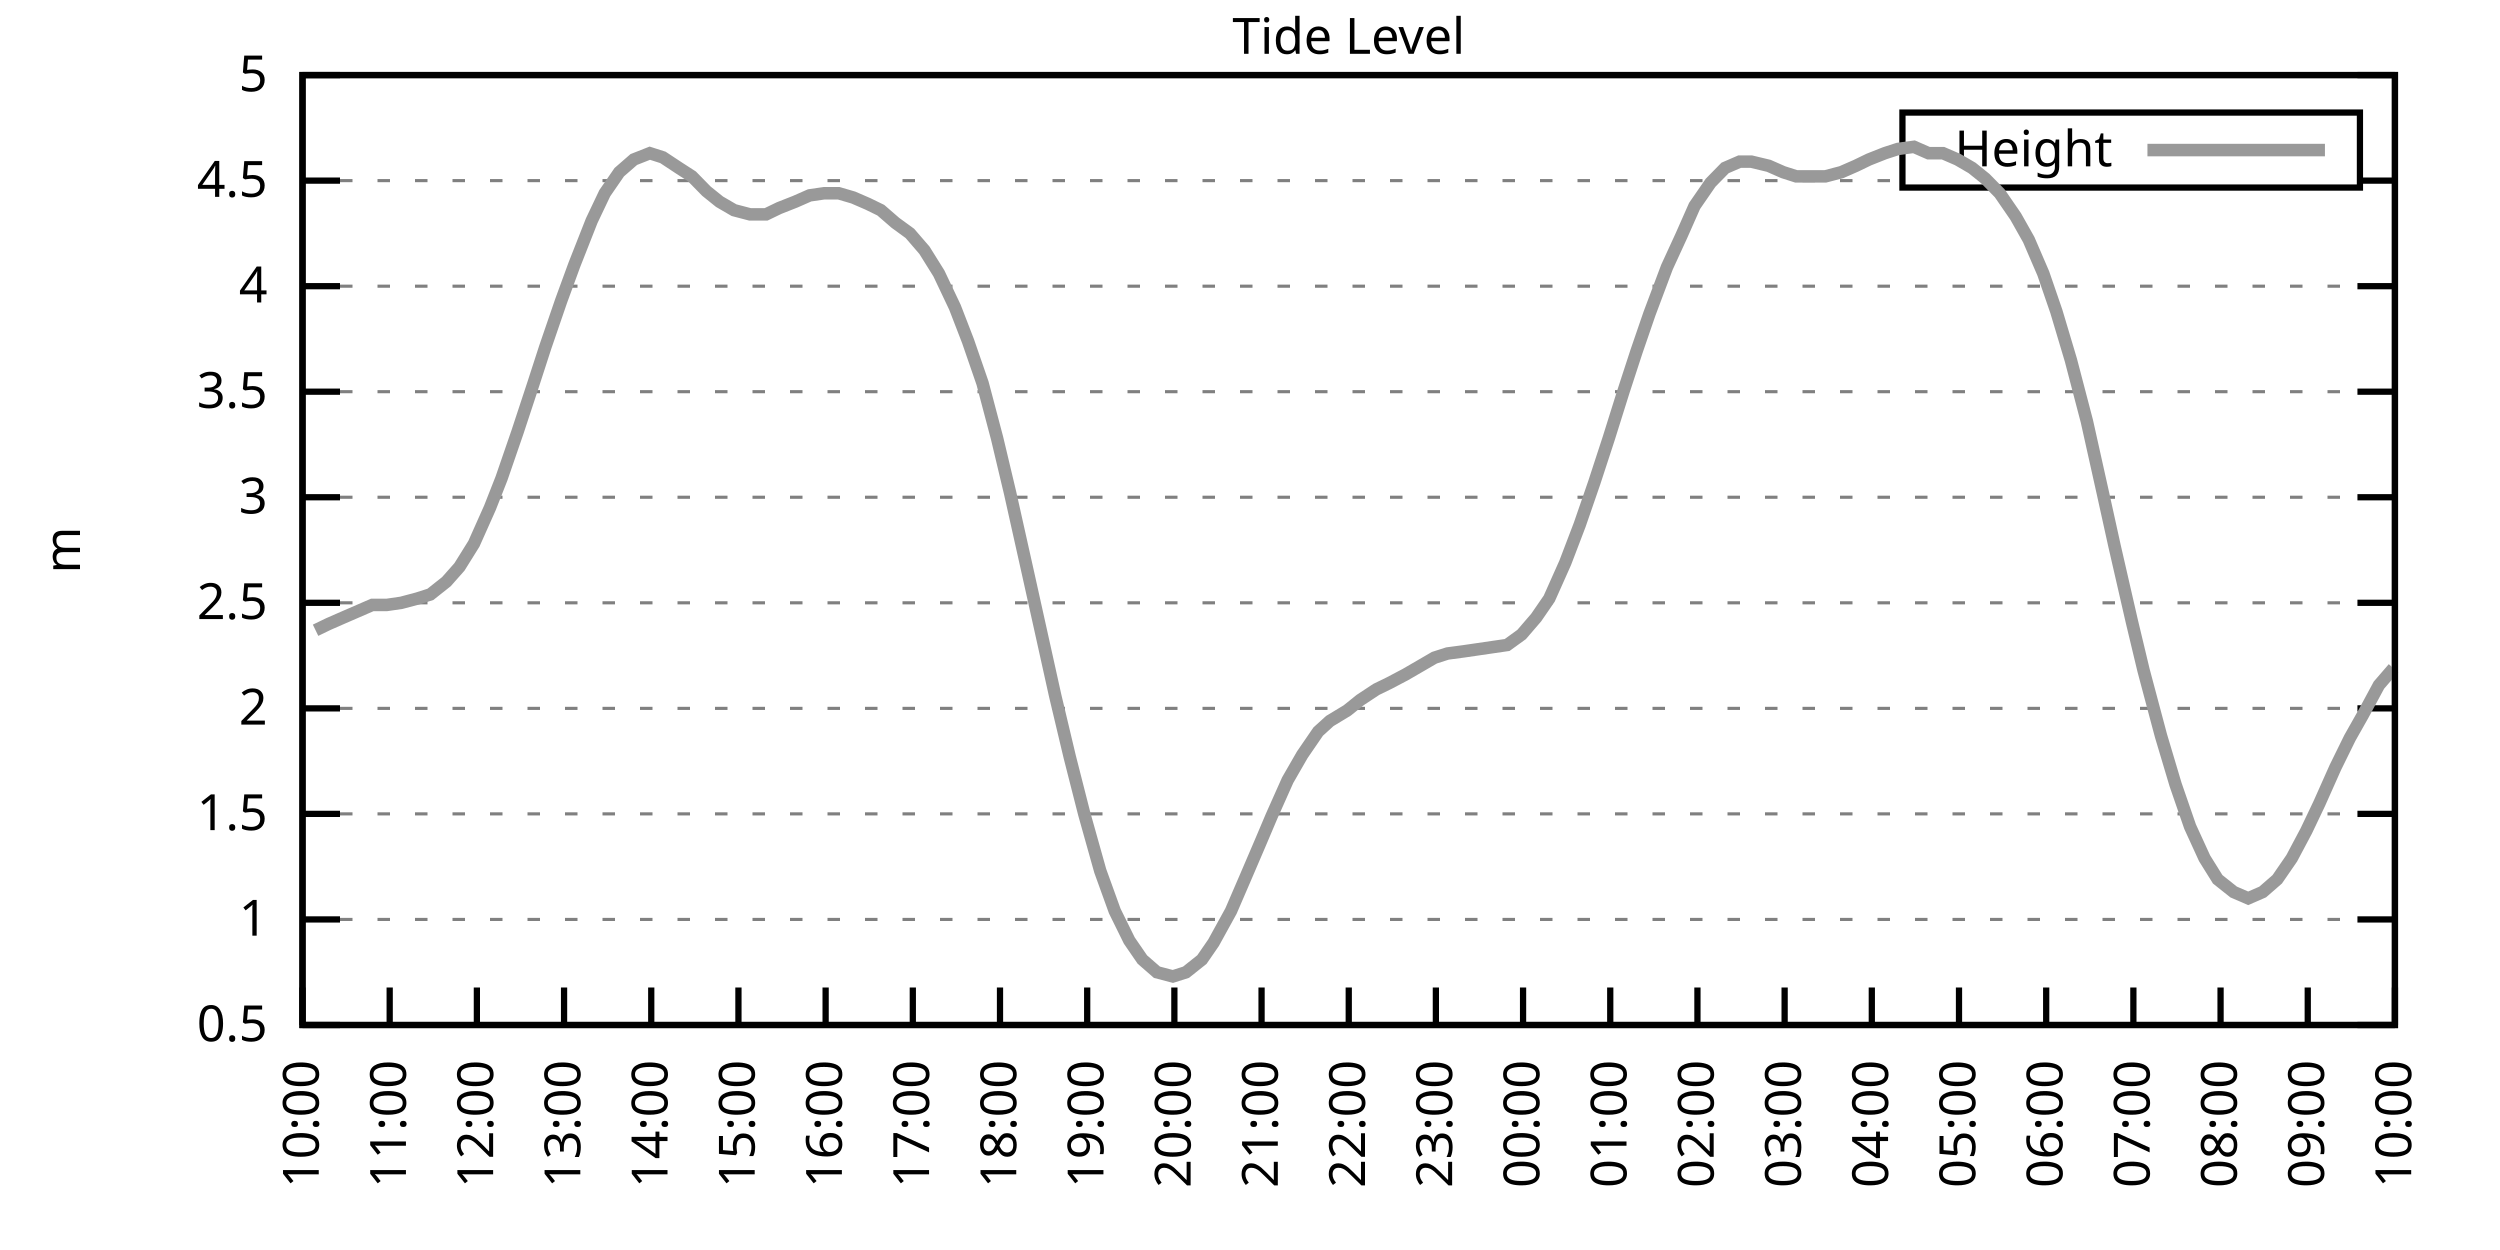
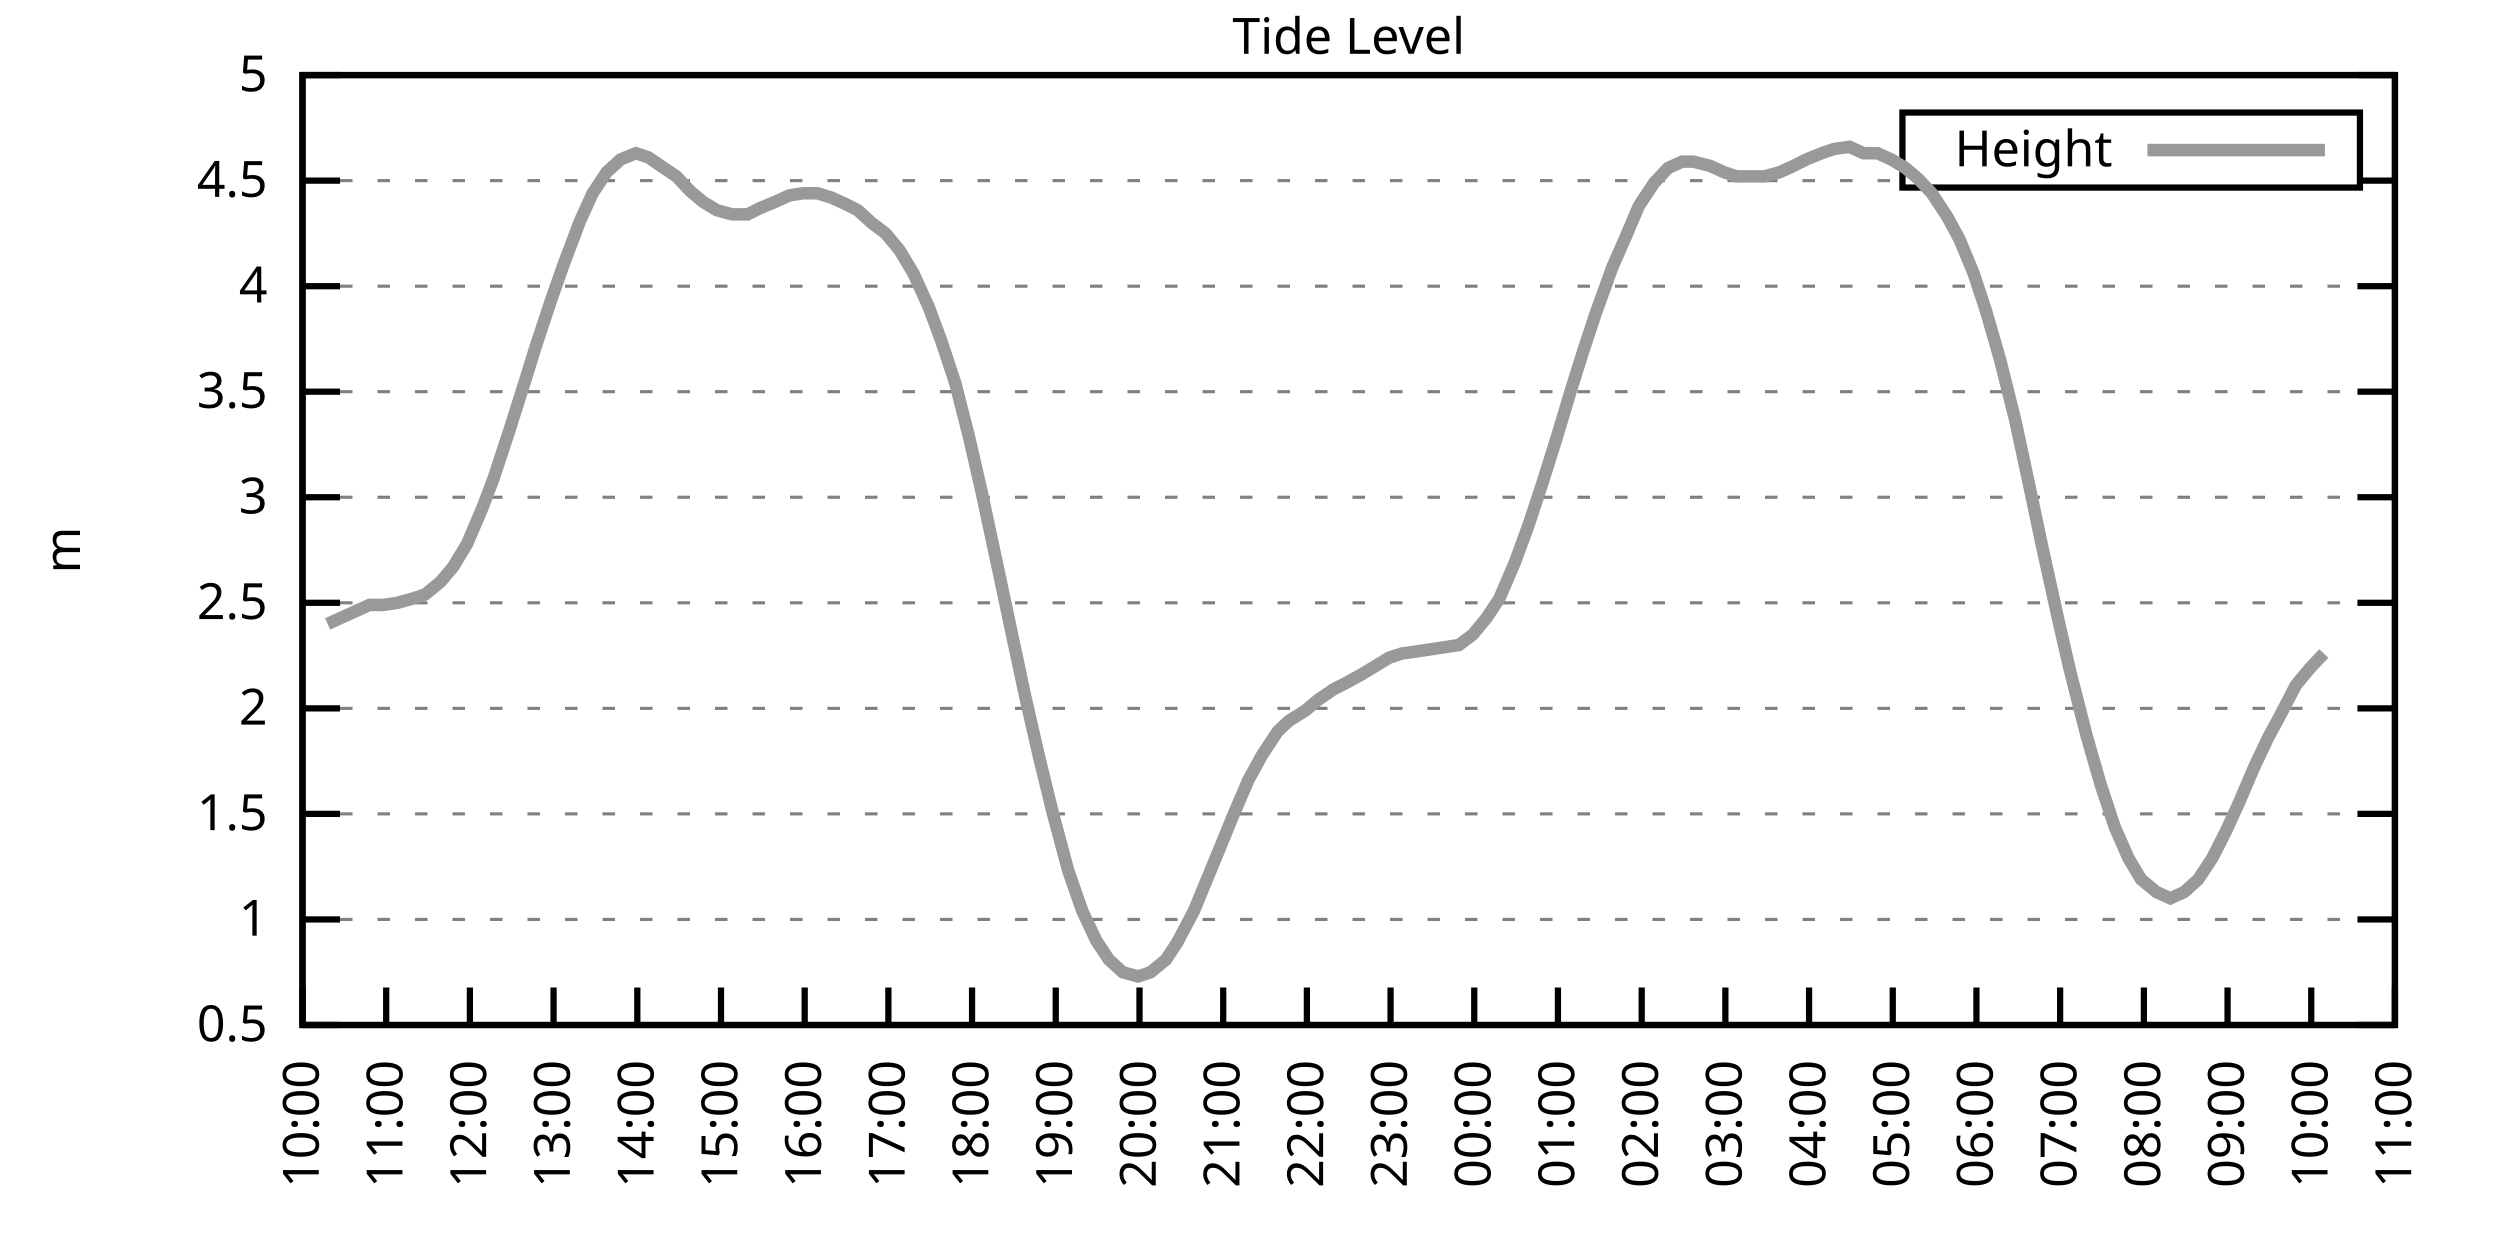
<svg xmlns="http://www.w3.org/2000/svg" xmlns:xlink="http://www.w3.org/1999/xlink" width="400" height="200" viewBox="0 0 400 200">
  <g id="gnuplot_canvas">
    <rect x="0" y="0" width="400" height="200" fill="none" />
    <defs>
      <circle id="gpDot" r="0.5" stroke-width="0.5" stroke="currentColor" />
      <path id="gpPt0" stroke-width="0.333" stroke="currentColor" d="M-1,0 h2 M0,-1 v2" />
      <path id="gpPt1" stroke-width="0.333" stroke="currentColor" d="M-1,-1 L1,1 M1,-1 L-1,1" />
      <path id="gpPt2" stroke-width="0.333" stroke="currentColor" d="M-1,0 L1,0 M0,-1 L0,1 M-1,-1 L1,1 M-1,1 L1,-1" />
      <rect id="gpPt3" stroke-width="0.333" stroke="currentColor" x="-1" y="-1" width="2" height="2" />
      <rect id="gpPt4" stroke-width="0.333" stroke="currentColor" fill="currentColor" x="-1" y="-1" width="2" height="2" />
      <circle id="gpPt5" stroke-width="0.333" stroke="currentColor" cx="0" cy="0" r="1" />
      <use xlink:href="#gpPt5" id="gpPt6" fill="currentColor" stroke="none" />
      <path id="gpPt7" stroke-width="0.333" stroke="currentColor" d="M0,-1.33 L-1.33,0.67 L1.33,0.67 z" />
      <use xlink:href="#gpPt7" id="gpPt8" fill="currentColor" stroke="none" />
      <use xlink:href="#gpPt7" id="gpPt9" stroke="currentColor" transform="rotate(180)" />
      <use xlink:href="#gpPt9" id="gpPt10" fill="currentColor" stroke="none" />
      <use xlink:href="#gpPt3" id="gpPt11" stroke="currentColor" transform="rotate(45)" />
      <use xlink:href="#gpPt11" id="gpPt12" fill="currentColor" stroke="none" />
      <path id="gpPt13" stroke-width="0.333" stroke="currentColor" d="M0,1.330 L1.265,0.411 L0.782,-1.067 L-0.782,-1.076 L-1.265,0.411 z" />
      <use xlink:href="#gpPt13" id="gpPt14" fill="currentColor" stroke="none" />
      <filter id="textbox" filterUnits="objectBoundingBox" x="0" y="0" height="1" width="1">
        <feFlood flood-color="white" flood-opacity="1" result="bgnd" />
        <feComposite in="SourceGraphic" in2="bgnd" operator="atop" />
      </filter>
      <filter id="greybox" filterUnits="objectBoundingBox" x="0" y="0" height="1" width="1">
        <feFlood flood-color="lightgrey" flood-opacity="1" result="grey" />
        <feComposite in="SourceGraphic" in2="grey" operator="atop" />
      </filter>
    </defs>
    <g fill="none" color="white" stroke="currentColor" stroke-width="1.00" stroke-linecap="butt" stroke-linejoin="miter">
</g>
    <g fill="none" color="black" stroke="currentColor" stroke-width="1.00" stroke-linecap="butt" stroke-linejoin="miter">
      <g stroke="none" shape-rendering="crispEdges">
        <polygon fill="rgb(255, 255, 255)" points="48.40,164.00 383.18,164.00 383.18,12.02 48.40,12.02 " />
      </g>
    </g>
    <g fill="none" color="black" stroke="currentColor" stroke-width="1.00" stroke-linecap="butt" stroke-linejoin="miter">
</g>
    <g fill="none" color="black" stroke="black" stroke-width="0.50" stroke-linecap="butt" stroke-linejoin="miter">
</g>
    <g fill="none" color="gray" stroke="currentColor" stroke-width="0.50" stroke-linecap="butt" stroke-linejoin="miter">
      <path stroke="gray" stroke-dasharray="2,4" class="gridline" d="M48.40,164.00 L383.19,164.00  " />
    </g>
    <g fill="none" color="gray" stroke="gray" stroke-width="1.00" stroke-linecap="butt" stroke-linejoin="miter">
</g>
    <g fill="none" color="black" stroke="currentColor" stroke-width="1.00" stroke-linecap="butt" stroke-linejoin="miter">
      <path stroke="black" d="M48.40,164.00 L54.40,164.00 M383.19,164.00 L377.19,164.00  " />
      <g transform="translate(42.80,166.60)" stroke="none" fill="black" font-family="Sans" font-size="8.00" text-anchor="end">
        <text>
          <tspan font-family="Sans"> 0.5</tspan>
        </text>
      </g>
    </g>
    <g fill="none" color="black" stroke="currentColor" stroke-width="1.00" stroke-linecap="butt" stroke-linejoin="miter">
</g>
    <g fill="none" color="black" stroke="black" stroke-width="0.50" stroke-linecap="butt" stroke-linejoin="miter">
</g>
    <g fill="none" color="gray" stroke="currentColor" stroke-width="0.50" stroke-linecap="butt" stroke-linejoin="miter">
      <path stroke="gray" stroke-dasharray="2,4" class="gridline" d="M48.40,147.11 L383.19,147.11  " />
    </g>
    <g fill="none" color="gray" stroke="gray" stroke-width="1.00" stroke-linecap="butt" stroke-linejoin="miter">
</g>
    <g fill="none" color="black" stroke="currentColor" stroke-width="1.00" stroke-linecap="butt" stroke-linejoin="miter">
      <path stroke="black" d="M48.40,147.11 L54.40,147.11 M383.19,147.11 L377.19,147.11  " />
      <g transform="translate(42.80,149.71)" stroke="none" fill="black" font-family="Sans" font-size="8.00" text-anchor="end">
        <text>
          <tspan font-family="Sans"> 1</tspan>
        </text>
      </g>
    </g>
    <g fill="none" color="black" stroke="currentColor" stroke-width="1.00" stroke-linecap="butt" stroke-linejoin="miter">
</g>
    <g fill="none" color="black" stroke="black" stroke-width="0.50" stroke-linecap="butt" stroke-linejoin="miter">
</g>
    <g fill="none" color="gray" stroke="currentColor" stroke-width="0.50" stroke-linecap="butt" stroke-linejoin="miter">
      <path stroke="gray" stroke-dasharray="2,4" class="gridline" d="M48.40,130.22 L383.19,130.22  " />
    </g>
    <g fill="none" color="gray" stroke="gray" stroke-width="1.00" stroke-linecap="butt" stroke-linejoin="miter">
</g>
    <g fill="none" color="black" stroke="currentColor" stroke-width="1.00" stroke-linecap="butt" stroke-linejoin="miter">
      <path stroke="black" d="M48.40,130.22 L54.40,130.22 M383.19,130.22 L377.19,130.22  " />
      <g transform="translate(42.80,132.82)" stroke="none" fill="black" font-family="Sans" font-size="8.00" text-anchor="end">
        <text>
          <tspan font-family="Sans"> 1.5</tspan>
        </text>
      </g>
    </g>
    <g fill="none" color="black" stroke="currentColor" stroke-width="1.00" stroke-linecap="butt" stroke-linejoin="miter">
</g>
    <g fill="none" color="black" stroke="black" stroke-width="0.50" stroke-linecap="butt" stroke-linejoin="miter">
</g>
    <g fill="none" color="gray" stroke="currentColor" stroke-width="0.50" stroke-linecap="butt" stroke-linejoin="miter">
      <path stroke="gray" stroke-dasharray="2,4" class="gridline" d="M48.40,113.34 L383.19,113.34  " />
    </g>
    <g fill="none" color="gray" stroke="gray" stroke-width="1.00" stroke-linecap="butt" stroke-linejoin="miter">
</g>
    <g fill="none" color="black" stroke="currentColor" stroke-width="1.00" stroke-linecap="butt" stroke-linejoin="miter">
      <path stroke="black" d="M48.40,113.34 L54.40,113.34 M383.19,113.34 L377.19,113.34  " />
      <g transform="translate(42.80,115.94)" stroke="none" fill="black" font-family="Sans" font-size="8.00" text-anchor="end">
        <text>
          <tspan font-family="Sans"> 2</tspan>
        </text>
      </g>
    </g>
    <g fill="none" color="black" stroke="currentColor" stroke-width="1.00" stroke-linecap="butt" stroke-linejoin="miter">
</g>
    <g fill="none" color="black" stroke="black" stroke-width="0.50" stroke-linecap="butt" stroke-linejoin="miter">
</g>
    <g fill="none" color="gray" stroke="currentColor" stroke-width="0.50" stroke-linecap="butt" stroke-linejoin="miter">
      <path stroke="gray" stroke-dasharray="2,4" class="gridline" d="M48.40,96.45 L383.19,96.45  " />
    </g>
    <g fill="none" color="gray" stroke="gray" stroke-width="1.00" stroke-linecap="butt" stroke-linejoin="miter">
</g>
    <g fill="none" color="black" stroke="currentColor" stroke-width="1.00" stroke-linecap="butt" stroke-linejoin="miter">
      <path stroke="black" d="M48.40,96.45 L54.40,96.45 M383.19,96.45 L377.19,96.45  " />
      <g transform="translate(42.80,99.05)" stroke="none" fill="black" font-family="Sans" font-size="8.00" text-anchor="end">
        <text>
          <tspan font-family="Sans"> 2.5</tspan>
        </text>
      </g>
    </g>
    <g fill="none" color="black" stroke="currentColor" stroke-width="1.00" stroke-linecap="butt" stroke-linejoin="miter">
</g>
    <g fill="none" color="black" stroke="black" stroke-width="0.50" stroke-linecap="butt" stroke-linejoin="miter">
</g>
    <g fill="none" color="gray" stroke="currentColor" stroke-width="0.50" stroke-linecap="butt" stroke-linejoin="miter">
      <path stroke="gray" stroke-dasharray="2,4" class="gridline" d="M48.40,79.56 L383.19,79.56  " />
    </g>
    <g fill="none" color="gray" stroke="gray" stroke-width="1.00" stroke-linecap="butt" stroke-linejoin="miter">
</g>
    <g fill="none" color="black" stroke="currentColor" stroke-width="1.00" stroke-linecap="butt" stroke-linejoin="miter">
      <path stroke="black" d="M48.40,79.56 L54.40,79.56 M383.19,79.56 L377.19,79.56  " />
      <g transform="translate(42.80,82.16)" stroke="none" fill="black" font-family="Sans" font-size="8.00" text-anchor="end">
        <text>
          <tspan font-family="Sans"> 3</tspan>
        </text>
      </g>
    </g>
    <g fill="none" color="black" stroke="currentColor" stroke-width="1.00" stroke-linecap="butt" stroke-linejoin="miter">
</g>
    <g fill="none" color="black" stroke="black" stroke-width="0.50" stroke-linecap="butt" stroke-linejoin="miter">
</g>
    <g fill="none" color="gray" stroke="currentColor" stroke-width="0.50" stroke-linecap="butt" stroke-linejoin="miter">
      <path stroke="gray" stroke-dasharray="2,4" class="gridline" d="M48.40,62.67 L383.19,62.67  " />
    </g>
    <g fill="none" color="gray" stroke="gray" stroke-width="1.00" stroke-linecap="butt" stroke-linejoin="miter">
</g>
    <g fill="none" color="black" stroke="currentColor" stroke-width="1.00" stroke-linecap="butt" stroke-linejoin="miter">
      <path stroke="black" d="M48.40,62.67 L54.40,62.67 M383.19,62.67 L377.19,62.67  " />
      <g transform="translate(42.80,65.27)" stroke="none" fill="black" font-family="Sans" font-size="8.00" text-anchor="end">
        <text>
          <tspan font-family="Sans"> 3.5</tspan>
        </text>
      </g>
    </g>
    <g fill="none" color="black" stroke="currentColor" stroke-width="1.00" stroke-linecap="butt" stroke-linejoin="miter">
</g>
    <g fill="none" color="black" stroke="black" stroke-width="0.50" stroke-linecap="butt" stroke-linejoin="miter">
</g>
    <g fill="none" color="gray" stroke="currentColor" stroke-width="0.50" stroke-linecap="butt" stroke-linejoin="miter">
      <path stroke="gray" stroke-dasharray="2,4" class="gridline" d="M48.40,45.79 L383.19,45.79  " />
    </g>
    <g fill="none" color="gray" stroke="gray" stroke-width="1.00" stroke-linecap="butt" stroke-linejoin="miter">
</g>
    <g fill="none" color="black" stroke="currentColor" stroke-width="1.00" stroke-linecap="butt" stroke-linejoin="miter">
      <path stroke="black" d="M48.40,45.79 L54.40,45.79 M383.19,45.79 L377.19,45.79  " />
      <g transform="translate(42.80,48.39)" stroke="none" fill="black" font-family="Sans" font-size="8.00" text-anchor="end">
        <text>
          <tspan font-family="Sans"> 4</tspan>
        </text>
      </g>
    </g>
    <g fill="none" color="black" stroke="currentColor" stroke-width="1.00" stroke-linecap="butt" stroke-linejoin="miter">
</g>
    <g fill="none" color="black" stroke="black" stroke-width="0.50" stroke-linecap="butt" stroke-linejoin="miter">
</g>
    <g fill="none" color="gray" stroke="currentColor" stroke-width="0.50" stroke-linecap="butt" stroke-linejoin="miter">
      <path stroke="gray" stroke-dasharray="2,4" class="gridline" d="M48.40,28.90 L304.39,28.90 M377.59,28.90 L383.19,28.90  " />
    </g>
    <g fill="none" color="gray" stroke="gray" stroke-width="1.00" stroke-linecap="butt" stroke-linejoin="miter">
</g>
    <g fill="none" color="black" stroke="currentColor" stroke-width="1.00" stroke-linecap="butt" stroke-linejoin="miter">
      <path stroke="black" d="M48.40,28.90 L54.40,28.90 M383.19,28.90 L377.19,28.90  " />
      <g transform="translate(42.80,31.50)" stroke="none" fill="black" font-family="Sans" font-size="8.00" text-anchor="end">
        <text>
          <tspan font-family="Sans"> 4.5</tspan>
        </text>
      </g>
    </g>
    <g fill="none" color="black" stroke="currentColor" stroke-width="1.00" stroke-linecap="butt" stroke-linejoin="miter">
</g>
    <g fill="none" color="black" stroke="black" stroke-width="0.50" stroke-linecap="butt" stroke-linejoin="miter">
</g>
    <g fill="none" color="gray" stroke="currentColor" stroke-width="0.50" stroke-linecap="butt" stroke-linejoin="miter">
      <path stroke="gray" stroke-dasharray="2,4" class="gridline" d="M48.40,12.01 L383.19,12.01  " />
    </g>
    <g fill="none" color="gray" stroke="gray" stroke-width="1.00" stroke-linecap="butt" stroke-linejoin="miter">
</g>
    <g fill="none" color="black" stroke="currentColor" stroke-width="1.00" stroke-linecap="butt" stroke-linejoin="miter">
      <path stroke="black" d="M48.40,12.01 L54.40,12.01 M383.19,12.01 L377.19,12.01  " />
      <g transform="translate(42.80,14.61)" stroke="none" fill="black" font-family="Sans" font-size="8.00" text-anchor="end">
        <text>
          <tspan font-family="Sans"> 5</tspan>
        </text>
      </g>
    </g>
    <g fill="none" color="black" stroke="currentColor" stroke-width="1.00" stroke-linecap="butt" stroke-linejoin="miter">
      <path stroke="black" d="M48.40,164.00 L48.40,158.00  " />
      <g transform="translate(51.00,169.60) rotate(270.00)" stroke="none" fill="black" font-family="Sans" font-size="8.00" text-anchor="end">
        <text>
          <tspan font-family="Sans">10:00</tspan>
        </text>
      </g>
    </g>
    <g fill="none" color="black" stroke="currentColor" stroke-width="1.00" stroke-linecap="butt" stroke-linejoin="miter">
-       <path stroke="black" d="M62.35,164.00 L62.35,158.00  " />
-       <g transform="translate(64.95,169.60) rotate(270.00)" stroke="none" fill="black" font-family="Sans" font-size="8.00" text-anchor="end">
+       <path stroke="black" d="M61.79,164.00 L61.79,158.00  " />
+       <g transform="translate(64.39,169.60) rotate(270.00)" stroke="none" fill="black" font-family="Sans" font-size="8.00" text-anchor="end">
        <text>
          <tspan font-family="Sans">11:00</tspan>
        </text>
      </g>
    </g>
    <g fill="none" color="black" stroke="currentColor" stroke-width="1.00" stroke-linecap="butt" stroke-linejoin="miter">
-       <path stroke="black" d="M76.30,164.00 L76.30,158.00  " />
-       <g transform="translate(78.90,169.60) rotate(270.00)" stroke="none" fill="black" font-family="Sans" font-size="8.00" text-anchor="end">
+       <path stroke="black" d="M75.18,164.00 L75.18,158.00  " />
+       <g transform="translate(77.78,169.60) rotate(270.00)" stroke="none" fill="black" font-family="Sans" font-size="8.00" text-anchor="end">
        <text>
          <tspan font-family="Sans">12:00</tspan>
        </text>
      </g>
    </g>
    <g fill="none" color="black" stroke="currentColor" stroke-width="1.00" stroke-linecap="butt" stroke-linejoin="miter">
-       <path stroke="black" d="M90.25,164.00 L90.25,158.00  " />
-       <g transform="translate(92.85,169.60) rotate(270.00)" stroke="none" fill="black" font-family="Sans" font-size="8.00" text-anchor="end">
+       <path stroke="black" d="M88.57,164.00 L88.57,158.00  " />
+       <g transform="translate(91.17,169.60) rotate(270.00)" stroke="none" fill="black" font-family="Sans" font-size="8.00" text-anchor="end">
        <text>
          <tspan font-family="Sans">13:00</tspan>
        </text>
      </g>
    </g>
    <g fill="none" color="black" stroke="currentColor" stroke-width="1.00" stroke-linecap="butt" stroke-linejoin="miter">
-       <path stroke="black" d="M104.20,164.00 L104.20,158.00  " />
-       <g transform="translate(106.80,169.60) rotate(270.00)" stroke="none" fill="black" font-family="Sans" font-size="8.00" text-anchor="end">
+       <path stroke="black" d="M101.97,164.00 L101.97,158.00  " />
+       <g transform="translate(104.57,169.60) rotate(270.00)" stroke="none" fill="black" font-family="Sans" font-size="8.00" text-anchor="end">
        <text>
          <tspan font-family="Sans">14:00</tspan>
        </text>
      </g>
    </g>
    <g fill="none" color="black" stroke="currentColor" stroke-width="1.00" stroke-linecap="butt" stroke-linejoin="miter">
-       <path stroke="black" d="M118.15,164.00 L118.15,158.00  " />
-       <g transform="translate(120.75,169.60) rotate(270.00)" stroke="none" fill="black" font-family="Sans" font-size="8.00" text-anchor="end">
+       <path stroke="black" d="M115.36,164.00 L115.36,158.00  " />
+       <g transform="translate(117.96,169.60) rotate(270.00)" stroke="none" fill="black" font-family="Sans" font-size="8.00" text-anchor="end">
        <text>
          <tspan font-family="Sans">15:00</tspan>
        </text>
      </g>
    </g>
    <g fill="none" color="black" stroke="currentColor" stroke-width="1.00" stroke-linecap="butt" stroke-linejoin="miter">
-       <path stroke="black" d="M132.10,164.00 L132.10,158.00  " />
-       <g transform="translate(134.70,169.60) rotate(270.00)" stroke="none" fill="black" font-family="Sans" font-size="8.00" text-anchor="end">
+       <path stroke="black" d="M128.75,164.00 L128.75,158.00  " />
+       <g transform="translate(131.35,169.60) rotate(270.00)" stroke="none" fill="black" font-family="Sans" font-size="8.00" text-anchor="end">
        <text>
          <tspan font-family="Sans">16:00</tspan>
        </text>
      </g>
    </g>
    <g fill="none" color="black" stroke="currentColor" stroke-width="1.00" stroke-linecap="butt" stroke-linejoin="miter">
-       <path stroke="black" d="M146.05,164.00 L146.05,158.00  " />
-       <g transform="translate(148.65,169.60) rotate(270.00)" stroke="none" fill="black" font-family="Sans" font-size="8.00" text-anchor="end">
+       <path stroke="black" d="M142.14,164.00 L142.14,158.00  " />
+       <g transform="translate(144.74,169.60) rotate(270.00)" stroke="none" fill="black" font-family="Sans" font-size="8.00" text-anchor="end">
        <text>
          <tspan font-family="Sans">17:00</tspan>
        </text>
      </g>
    </g>
    <g fill="none" color="black" stroke="currentColor" stroke-width="1.00" stroke-linecap="butt" stroke-linejoin="miter">
-       <path stroke="black" d="M160.00,164.00 L160.00,158.00  " />
-       <g transform="translate(162.60,169.60) rotate(270.00)" stroke="none" fill="black" font-family="Sans" font-size="8.00" text-anchor="end">
+       <path stroke="black" d="M155.53,164.00 L155.53,158.00  " />
+       <g transform="translate(158.13,169.60) rotate(270.00)" stroke="none" fill="black" font-family="Sans" font-size="8.00" text-anchor="end">
        <text>
          <tspan font-family="Sans">18:00</tspan>
        </text>
      </g>
    </g>
    <g fill="none" color="black" stroke="currentColor" stroke-width="1.00" stroke-linecap="butt" stroke-linejoin="miter">
-       <path stroke="black" d="M173.95,164.00 L173.95,158.00  " />
-       <g transform="translate(176.55,169.60) rotate(270.00)" stroke="none" fill="black" font-family="Sans" font-size="8.00" text-anchor="end">
+       <path stroke="black" d="M168.92,164.00 L168.92,158.00  " />
+       <g transform="translate(171.52,169.60) rotate(270.00)" stroke="none" fill="black" font-family="Sans" font-size="8.00" text-anchor="end">
        <text>
          <tspan font-family="Sans">19:00</tspan>
        </text>
      </g>
    </g>
    <g fill="none" color="black" stroke="currentColor" stroke-width="1.00" stroke-linecap="butt" stroke-linejoin="miter">
-       <path stroke="black" d="M187.90,164.00 L187.90,158.00  " />
-       <g transform="translate(190.50,169.60) rotate(270.00)" stroke="none" fill="black" font-family="Sans" font-size="8.00" text-anchor="end">
+       <path stroke="black" d="M182.32,164.00 L182.32,158.00  " />
+       <g transform="translate(184.92,169.60) rotate(270.00)" stroke="none" fill="black" font-family="Sans" font-size="8.00" text-anchor="end">
        <text>
          <tspan font-family="Sans">20:00</tspan>
        </text>
      </g>
    </g>
    <g fill="none" color="black" stroke="currentColor" stroke-width="1.00" stroke-linecap="butt" stroke-linejoin="miter">
-       <path stroke="black" d="M201.85,164.00 L201.85,158.00  " />
-       <g transform="translate(204.45,169.60) rotate(270.00)" stroke="none" fill="black" font-family="Sans" font-size="8.00" text-anchor="end">
+       <path stroke="black" d="M195.71,164.00 L195.71,158.00  " />
+       <g transform="translate(198.31,169.60) rotate(270.00)" stroke="none" fill="black" font-family="Sans" font-size="8.00" text-anchor="end">
        <text>
          <tspan font-family="Sans">21:00</tspan>
        </text>
      </g>
    </g>
    <g fill="none" color="black" stroke="currentColor" stroke-width="1.00" stroke-linecap="butt" stroke-linejoin="miter">
-       <path stroke="black" d="M215.80,164.00 L215.80,158.00  " />
-       <g transform="translate(218.40,169.60) rotate(270.00)" stroke="none" fill="black" font-family="Sans" font-size="8.00" text-anchor="end">
+       <path stroke="black" d="M209.10,164.00 L209.10,158.00  " />
+       <g transform="translate(211.70,169.60) rotate(270.00)" stroke="none" fill="black" font-family="Sans" font-size="8.00" text-anchor="end">
        <text>
          <tspan font-family="Sans">22:00</tspan>
        </text>
      </g>
    </g>
    <g fill="none" color="black" stroke="currentColor" stroke-width="1.00" stroke-linecap="butt" stroke-linejoin="miter">
-       <path stroke="black" d="M229.74,164.00 L229.74,158.00  " />
-       <g transform="translate(232.34,169.60) rotate(270.00)" stroke="none" fill="black" font-family="Sans" font-size="8.00" text-anchor="end">
+       <path stroke="black" d="M222.49,164.00 L222.49,158.00  " />
+       <g transform="translate(225.09,169.60) rotate(270.00)" stroke="none" fill="black" font-family="Sans" font-size="8.00" text-anchor="end">
        <text>
          <tspan font-family="Sans">23:00</tspan>
        </text>
      </g>
    </g>
    <g fill="none" color="black" stroke="currentColor" stroke-width="1.00" stroke-linecap="butt" stroke-linejoin="miter">
-       <path stroke="black" d="M243.69,164.00 L243.69,158.00  " />
-       <g transform="translate(246.29,169.60) rotate(270.00)" stroke="none" fill="black" font-family="Sans" font-size="8.00" text-anchor="end">
+       <path stroke="black" d="M235.88,164.00 L235.88,158.00  " />
+       <g transform="translate(238.48,169.60) rotate(270.00)" stroke="none" fill="black" font-family="Sans" font-size="8.00" text-anchor="end">
        <text>
          <tspan font-family="Sans">00:00</tspan>
        </text>
      </g>
    </g>
    <g fill="none" color="black" stroke="currentColor" stroke-width="1.00" stroke-linecap="butt" stroke-linejoin="miter">
-       <path stroke="black" d="M257.64,164.00 L257.64,158.00  " />
-       <g transform="translate(260.24,169.60) rotate(270.00)" stroke="none" fill="black" font-family="Sans" font-size="8.00" text-anchor="end">
+       <path stroke="black" d="M249.27,164.00 L249.27,158.00  " />
+       <g transform="translate(251.87,169.60) rotate(270.00)" stroke="none" fill="black" font-family="Sans" font-size="8.00" text-anchor="end">
        <text>
          <tspan font-family="Sans">01:00</tspan>
        </text>
      </g>
    </g>
    <g fill="none" color="black" stroke="currentColor" stroke-width="1.00" stroke-linecap="butt" stroke-linejoin="miter">
-       <path stroke="black" d="M271.59,164.00 L271.59,158.00  " />
-       <g transform="translate(274.19,169.60) rotate(270.00)" stroke="none" fill="black" font-family="Sans" font-size="8.00" text-anchor="end">
+       <path stroke="black" d="M262.67,164.00 L262.67,158.00  " />
+       <g transform="translate(265.27,169.60) rotate(270.00)" stroke="none" fill="black" font-family="Sans" font-size="8.00" text-anchor="end">
        <text>
          <tspan font-family="Sans">02:00</tspan>
        </text>
      </g>
    </g>
    <g fill="none" color="black" stroke="currentColor" stroke-width="1.00" stroke-linecap="butt" stroke-linejoin="miter">
-       <path stroke="black" d="M285.54,164.00 L285.54,158.00  " />
-       <g transform="translate(288.14,169.60) rotate(270.00)" stroke="none" fill="black" font-family="Sans" font-size="8.00" text-anchor="end">
+       <path stroke="black" d="M276.06,164.00 L276.06,158.00  " />
+       <g transform="translate(278.66,169.60) rotate(270.00)" stroke="none" fill="black" font-family="Sans" font-size="8.00" text-anchor="end">
        <text>
          <tspan font-family="Sans">03:00</tspan>
        </text>
      </g>
    </g>
    <g fill="none" color="black" stroke="currentColor" stroke-width="1.00" stroke-linecap="butt" stroke-linejoin="miter">
-       <path stroke="black" d="M299.49,164.00 L299.49,158.00  " />
-       <g transform="translate(302.09,169.60) rotate(270.00)" stroke="none" fill="black" font-family="Sans" font-size="8.00" text-anchor="end">
+       <path stroke="black" d="M289.45,164.00 L289.45,158.00  " />
+       <g transform="translate(292.05,169.60) rotate(270.00)" stroke="none" fill="black" font-family="Sans" font-size="8.00" text-anchor="end">
        <text>
          <tspan font-family="Sans">04:00</tspan>
        </text>
      </g>
    </g>
    <g fill="none" color="black" stroke="currentColor" stroke-width="1.00" stroke-linecap="butt" stroke-linejoin="miter">
-       <path stroke="black" d="M313.44,164.00 L313.44,158.00  " />
-       <g transform="translate(316.04,169.60) rotate(270.00)" stroke="none" fill="black" font-family="Sans" font-size="8.00" text-anchor="end">
+       <path stroke="black" d="M302.84,164.00 L302.84,158.00  " />
+       <g transform="translate(305.44,169.60) rotate(270.00)" stroke="none" fill="black" font-family="Sans" font-size="8.00" text-anchor="end">
        <text>
          <tspan font-family="Sans">05:00</tspan>
        </text>
      </g>
    </g>
    <g fill="none" color="black" stroke="currentColor" stroke-width="1.00" stroke-linecap="butt" stroke-linejoin="miter">
-       <path stroke="black" d="M327.39,164.00 L327.39,158.00  " />
-       <g transform="translate(329.99,169.60) rotate(270.00)" stroke="none" fill="black" font-family="Sans" font-size="8.00" text-anchor="end">
+       <path stroke="black" d="M316.23,164.00 L316.23,158.00  " />
+       <g transform="translate(318.83,169.60) rotate(270.00)" stroke="none" fill="black" font-family="Sans" font-size="8.00" text-anchor="end">
        <text>
          <tspan font-family="Sans">06:00</tspan>
        </text>
      </g>
    </g>
    <g fill="none" color="black" stroke="currentColor" stroke-width="1.00" stroke-linecap="butt" stroke-linejoin="miter">
-       <path stroke="black" d="M341.34,164.00 L341.34,158.00  " />
-       <g transform="translate(343.94,169.60) rotate(270.00)" stroke="none" fill="black" font-family="Sans" font-size="8.00" text-anchor="end">
+       <path stroke="black" d="M329.62,164.00 L329.62,158.00  " />
+       <g transform="translate(332.22,169.60) rotate(270.00)" stroke="none" fill="black" font-family="Sans" font-size="8.00" text-anchor="end">
        <text>
          <tspan font-family="Sans">07:00</tspan>
        </text>
      </g>
    </g>
    <g fill="none" color="black" stroke="currentColor" stroke-width="1.00" stroke-linecap="butt" stroke-linejoin="miter">
-       <path stroke="black" d="M355.29,164.00 L355.29,158.00  " />
-       <g transform="translate(357.89,169.60) rotate(270.00)" stroke="none" fill="black" font-family="Sans" font-size="8.00" text-anchor="end">
+       <path stroke="black" d="M343.02,164.00 L343.02,158.00  " />
+       <g transform="translate(345.62,169.60) rotate(270.00)" stroke="none" fill="black" font-family="Sans" font-size="8.00" text-anchor="end">
        <text>
          <tspan font-family="Sans">08:00</tspan>
        </text>
      </g>
    </g>
    <g fill="none" color="black" stroke="currentColor" stroke-width="1.00" stroke-linecap="butt" stroke-linejoin="miter">
-       <path stroke="black" d="M369.24,164.00 L369.24,158.00  " />
-       <g transform="translate(371.84,169.60) rotate(270.00)" stroke="none" fill="black" font-family="Sans" font-size="8.00" text-anchor="end">
+       <path stroke="black" d="M356.41,164.00 L356.41,158.00  " />
+       <g transform="translate(359.01,169.60) rotate(270.00)" stroke="none" fill="black" font-family="Sans" font-size="8.00" text-anchor="end">
        <text>
          <tspan font-family="Sans">09:00</tspan>
+         </text>
+       </g>
+     </g>
+     <g fill="none" color="black" stroke="currentColor" stroke-width="1.00" stroke-linecap="butt" stroke-linejoin="miter">
+       <path stroke="black" d="M369.80,164.00 L369.80,158.00  " />
+       <g transform="translate(372.40,169.60) rotate(270.00)" stroke="none" fill="black" font-family="Sans" font-size="8.00" text-anchor="end">
+         <text>
+           <tspan font-family="Sans">10:00</tspan>
        </text>
      </g>
    </g>
    <g fill="none" color="black" stroke="currentColor" stroke-width="1.00" stroke-linecap="butt" stroke-linejoin="miter">
      <path stroke="black" d="M383.19,164.00 L383.19,158.00  " />
      <g transform="translate(385.79,169.60) rotate(270.00)" stroke="none" fill="black" font-family="Sans" font-size="8.00" text-anchor="end">
        <text>
-           <tspan font-family="Sans">10:00</tspan>
+           <tspan font-family="Sans">11:00</tspan>
        </text>
      </g>
    </g>
    <g fill="none" color="black" stroke="currentColor" stroke-width="1.00" stroke-linecap="butt" stroke-linejoin="miter">
</g>
    <g fill="none" color="black" stroke="currentColor" stroke-width="1.00" stroke-linecap="butt" stroke-linejoin="miter">
      <path stroke="black" d="M48.40,12.01 L48.40,164.00 L383.19,164.00 L383.19,12.01 L48.40,12.01 Z  " />
    </g>
    <g fill="none" color="black" stroke="currentColor" stroke-width="1.00" stroke-linecap="butt" stroke-linejoin="miter">
</g>
    <g fill="none" color="black" stroke="currentColor" stroke-width="1.00" stroke-linecap="butt" stroke-linejoin="miter">
      <path stroke="black" d="M304.39,30.01 L304.39,18.01 L377.59,18.01 L377.59,30.01 L304.39,30.01 Z  " />
    </g>
    <g id="Tide_level_plot_1">
      <g fill="none" color="white" stroke="black" stroke-width="2.00" stroke-linecap="butt" stroke-linejoin="miter">
</g>
      <g fill="none" color="black" stroke="currentColor" stroke-width="2.00" stroke-linecap="butt" stroke-linejoin="miter">
        <g transform="translate(337.99,26.61)" stroke="none" fill="black" font-family="Sans" font-size="8.00" text-anchor="end">
          <text>
            <tspan font-family="Sans">Height</tspan>
          </text>
        </g>
      </g>
      <g fill="none" color="black" stroke="currentColor" stroke-width="2.00" stroke-linecap="butt" stroke-linejoin="miter">
-         <path stroke="rgb(153, 153, 153)" d="M343.59,24.01 L371.99,24.01 M50.49,100.84 L52.58,99.83 L54.91,98.81 L59.56,96.79 L61.88,96.79 L64.21,96.45   L66.77,95.77 L68.86,95.10 L71.42,93.07 L73.51,90.71 L75.83,86.99 L78.39,81.25 L80.25,76.52 L82.81,69.09   L85.37,61.32 L87.23,55.58 L89.78,48.15 L91.88,42.41 L94.67,35.32 L96.76,30.92 L99.08,27.55 L101.41,25.52   L103.97,24.51 L106.06,25.18 L108.62,26.87 L110.71,28.22 L113.03,30.59 L115.13,32.28 L117.45,33.63 L120.01,34.30   L122.57,34.30 L124.66,33.29 L127.22,32.28 L129.54,31.26 L131.87,30.92 L134.19,30.92 L136.51,31.60 L138.84,32.61   L140.93,33.63 L143.26,35.65 L145.58,37.34 L147.91,40.04 L150.23,43.76 L152.79,49.16 L154.88,54.57 L157.21,61.32   L159.53,70.10 L161.62,78.89 L164.41,91.38 L166.51,100.84 L168.83,111.31 L171.16,121.11 L173.48,130.22 L176.04,139.34   L178.36,145.76 L180.69,150.49 L182.78,153.53 L185.11,155.56 L187.66,156.23 L189.76,155.56 L192.31,153.53 L194.17,150.83   L196.96,145.76 L199.29,140.36 L201.61,134.95 L203.47,130.56 L206.03,124.82 L208.36,120.77 L210.91,117.05 L212.77,115.36   L215.56,113.67 L217.65,111.99 L220.21,110.30 L222.30,109.28 L224.86,107.93 L227.19,106.58 L229.51,105.23 L231.60,104.56   L234.16,104.22 L236.49,103.88 L238.81,103.54 L241.14,103.20 L243.46,101.52 L245.79,98.81 L247.88,95.77 L250.44,90.03   L252.76,83.95 L255.09,77.20 L257.41,70.10 L259.74,62.67 L261.83,56.26 L263.92,50.18 L266.71,42.75 L269.04,37.68   L271.13,32.95 L273.69,29.24 L276.01,26.87 L278.34,25.86 L280.20,25.86 L282.99,26.53 L285.31,27.55 L287.40,28.22   L289.73,28.22 L292.05,28.22 L294.61,27.55 L296.94,26.53 L299.03,25.52 L301.58,24.51 L303.68,23.83 L306.23,23.49   L308.56,24.51 L310.88,24.51 L313.21,25.52 L315.53,26.87 L317.63,28.56 L319.95,30.92 L322.51,34.64 L324.60,38.35   L326.93,43.76 L329.02,49.84 L331.34,57.61 L333.90,67.40 L336.46,78.89 L338.32,87.33 L341.11,99.49 L342.97,107.26   L345.76,117.73 L348.08,125.50 L350.41,132.25 L352.73,137.32 L354.83,140.69 L357.38,142.72 L359.71,143.73 L362.03,142.72   L364.36,140.69 L366.68,137.32 L369.01,132.93 L371.10,128.54 L373.66,122.79 L375.98,118.07 L378.08,114.35 L380.63,109.62   L382.96,106.92  " />
+         <path stroke="rgb(153, 153, 153)" d="M343.59,24.01 L371.99,24.01 M52.42,99.83 L54.65,98.81 L59.11,96.79 L61.35,96.79 L63.58,96.45 L66.03,95.77   L68.04,95.10 L70.50,93.07 L72.50,90.71 L74.74,86.99 L77.19,81.25 L78.98,76.52 L81.43,69.09 L83.89,61.32   L85.67,55.58 L88.13,48.15 L90.14,42.41 L92.82,35.32 L94.82,30.92 L97.06,27.55 L99.29,25.52 L101.74,24.51   L103.75,25.18 L106.21,26.87 L108.22,28.22 L110.45,30.59 L112.46,32.28 L114.69,33.63 L117.14,34.30 L119.60,34.30   L121.61,33.29 L124.06,32.28 L126.29,31.26 L128.53,30.92 L130.76,30.92 L132.99,31.60 L135.22,32.61 L137.23,33.63   L139.46,35.65 L141.69,37.34 L143.93,40.04 L146.16,43.76 L148.61,49.16 L150.62,54.57 L152.85,61.32 L155.09,70.10   L157.10,78.89 L159.77,91.38 L161.78,100.84 L164.01,111.31 L166.25,121.11 L168.48,130.22 L170.93,139.34 L173.17,145.76   L175.40,150.49 L177.41,153.53 L179.64,155.56 L182.09,156.23 L184.10,155.56 L186.56,153.53 L188.34,150.83 L191.02,145.76   L193.25,140.36 L195.48,134.95 L197.27,130.56 L199.73,124.82 L201.96,120.77 L204.41,117.05 L206.20,115.36 L208.88,113.67   L210.88,111.99 L213.34,110.30 L215.35,109.28 L217.80,107.93 L220.04,106.58 L222.27,105.23 L224.28,104.56 L226.73,104.22   L228.96,103.88 L231.20,103.54 L233.43,103.20 L235.66,101.52 L237.89,98.81 L239.90,95.77 L242.36,90.03 L244.59,83.95   L246.82,77.20 L249.05,70.10 L251.28,62.67 L253.29,56.26 L255.30,50.18 L257.98,42.75 L260.21,37.68 L262.22,32.95   L264.67,29.24 L266.91,26.87 L269.14,25.86 L270.92,25.86 L273.60,26.53 L275.83,27.55 L277.84,28.22 L280.07,28.22   L282.31,28.22 L284.76,27.55 L286.99,26.53 L289.00,25.52 L291.46,24.51 L293.47,23.83 L295.92,23.49 L298.15,24.51   L300.39,24.51 L302.62,25.52 L304.85,26.87 L306.86,28.56 L309.09,30.92 L311.54,34.64 L313.55,38.35 L315.79,43.76   L317.79,49.84 L320.03,57.61 L322.48,67.40 L324.94,78.89 L326.72,87.33 L329.40,99.49 L331.19,107.26 L333.86,117.73   L336.10,125.50 L338.33,132.25 L340.56,137.32 L342.57,140.69 L345.02,142.72 L347.26,143.73 L349.49,142.72 L351.72,140.69   L353.95,137.32 L356.18,132.93 L358.19,128.54 L360.65,122.79 L362.88,118.07 L364.89,114.35 L367.34,109.62 L369.58,106.92   L371.81,104.56  " />
      </g>
    </g>
    <g fill="none" color="black" stroke="currentColor" stroke-width="2.00" stroke-linecap="butt" stroke-linejoin="miter">
</g>
    <g fill="none" color="black" stroke="black" stroke-width="1.00" stroke-linecap="butt" stroke-linejoin="miter">
</g>
    <g fill="none" color="black" stroke="currentColor" stroke-width="1.00" stroke-linecap="butt" stroke-linejoin="miter">
      <path stroke="black" d="M48.40,12.01 L48.40,164.00 L383.19,164.00 L383.19,12.01 L48.40,12.01 Z  " />
      <g transform="translate(12.80,88.01) rotate(270.00)" stroke="none" fill="black" font-family="Sans" font-size="8.00" text-anchor="middle">
        <text>
          <tspan font-family="Sans">m</tspan>
        </text>
      </g>
    </g>
    <g fill="none" color="black" stroke="currentColor" stroke-width="1.00" stroke-linecap="butt" stroke-linejoin="miter">
</g>
    <g fill="none" color="black" stroke="currentColor" stroke-width="1.00" stroke-linecap="butt" stroke-linejoin="miter">
      <g transform="translate(215.79,8.61)" stroke="none" fill="black" font-family="Sans" font-size="8.00" text-anchor="middle">
        <text>
          <tspan font-family="Sans">Tide Level</tspan>
        </text>
      </g>
    </g>
    <g fill="none" color="black" stroke="currentColor" stroke-width="1.00" stroke-linecap="butt" stroke-linejoin="miter">
</g>
  </g>
</svg>
